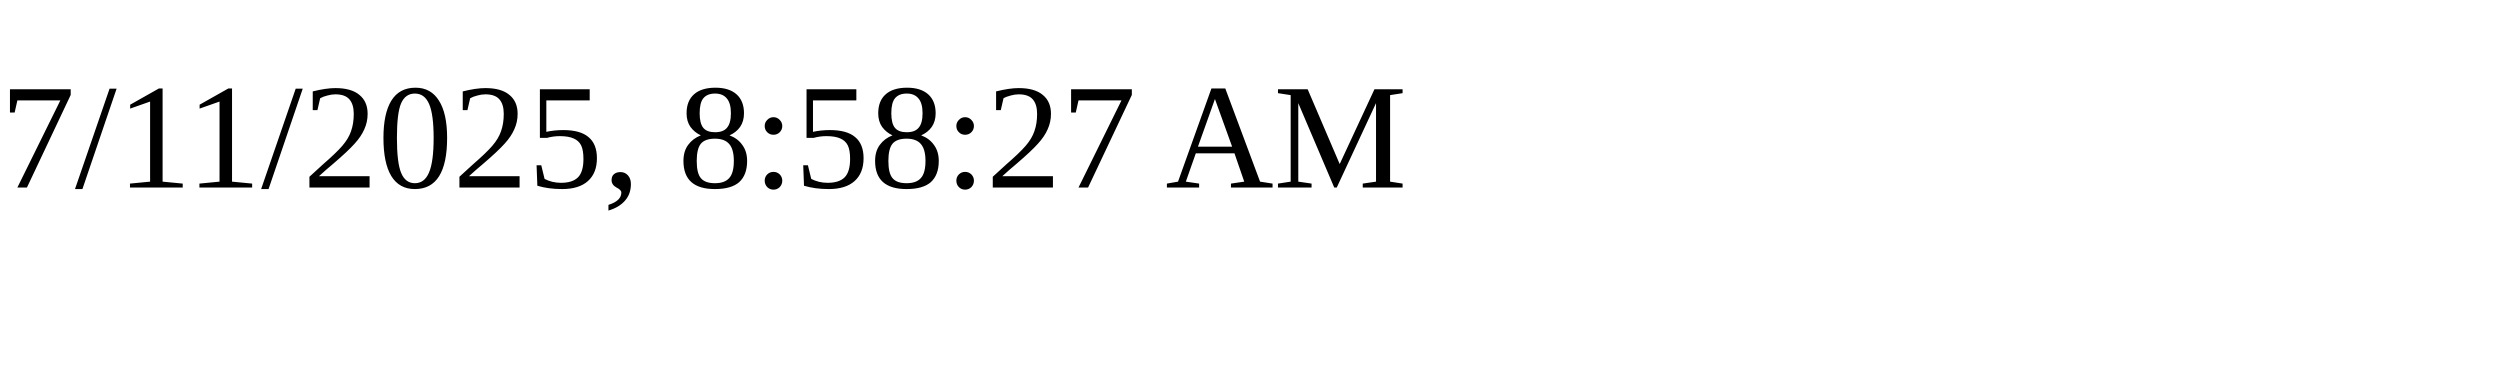
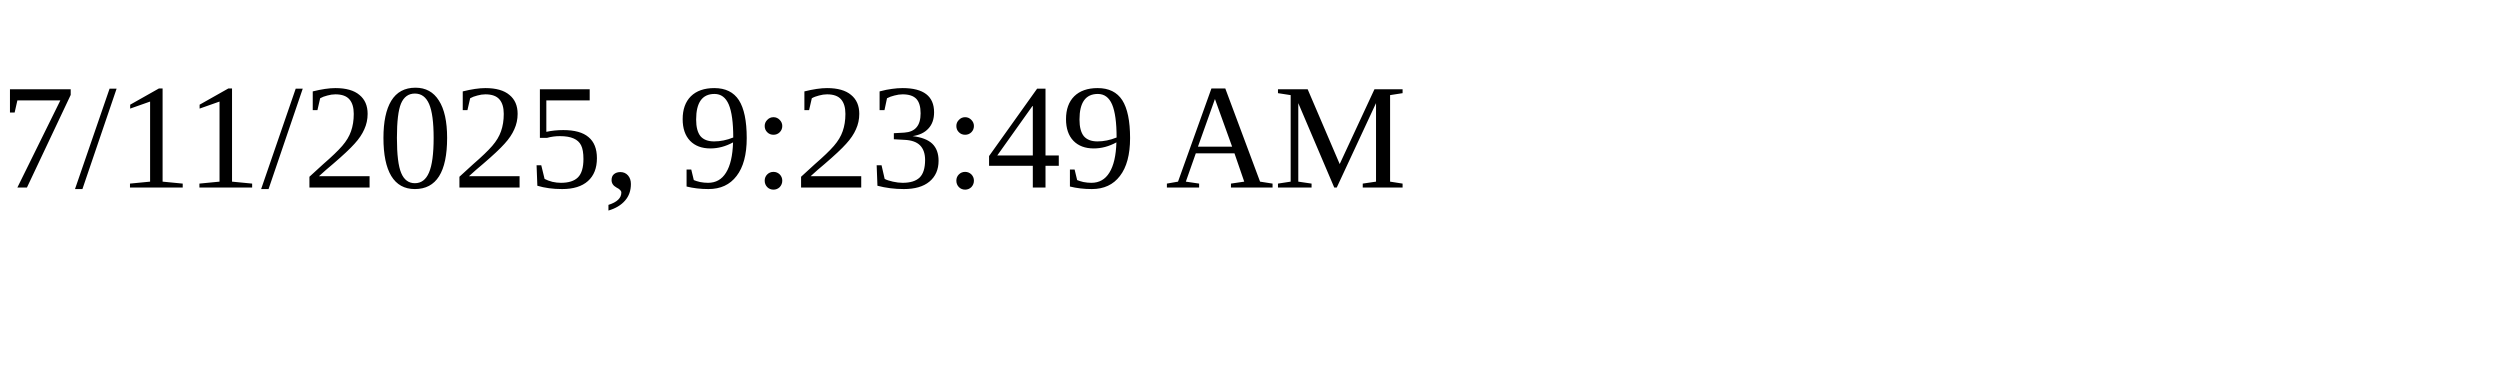
<svg xmlns="http://www.w3.org/2000/svg" height="30" width="200">
-   <text x="0" y="15">7/11/2025, 8:58:27 AM</text>
+   <text x="0" y="15">7/11/2025, 9:23:49 AM</text>
</svg>
